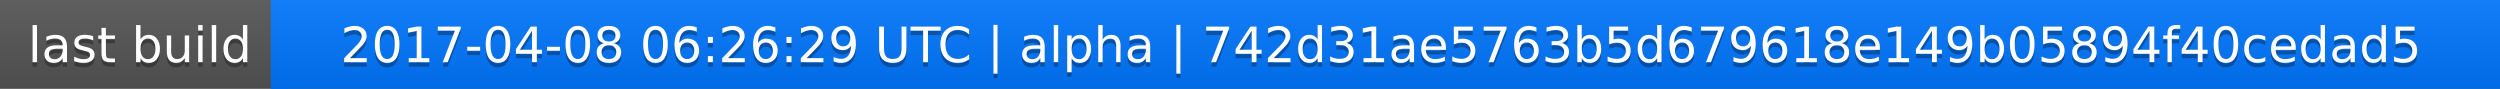
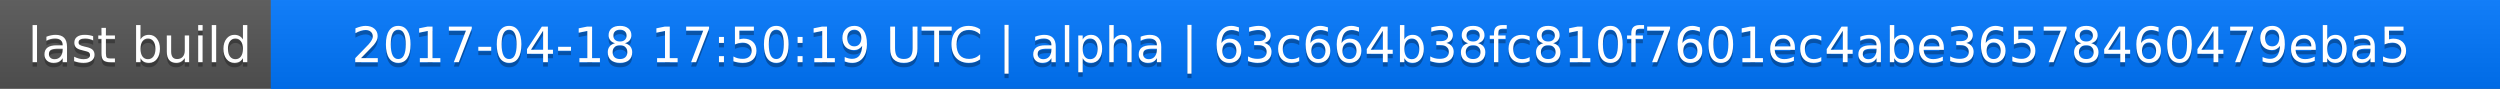
<svg xmlns="http://www.w3.org/2000/svg" width="563" height="20">
  <linearGradient id="a" x2="0" y2="100%">
    <stop offset="0" stop-color="#bbb" stop-opacity=".1" />
    <stop offset="1" stop-opacity=".1" />
  </linearGradient>
  <rect rx="0" width="563" height="20" fill="#555" />
  <rect rx="0" x="61" width="502" height="20" fill="#07f" />
  <path fill="#07f" d="M61 0h4v20h-4z" />
  <rect rx="0" width="563" height="20" fill="url(#a)" />
  <g fill="#fff" text-anchor="middle" font-family="DejaVu Sans,Verdana,Geneva,sans-serif" font-size="11">
    <text x="31.5" y="15" fill="#010101" fill-opacity=".3">last build</text>
    <text x="31.5" y="14">last build</text>
-     <text x="311" y="15" fill="#010101" fill-opacity=".3">2017-04-08 06:26:29 UTC | alpha | 742d31ae5763b5d679618e149b05894f40cedad5</text>
-     <text x="311" y="14">2017-04-08 06:26:29 UTC | alpha | 742d31ae5763b5d679618e149b05894f40cedad5</text>
+     <text x="311" y="15" fill="#010101" fill-opacity=".3">2017-04-18 17:50:19 UTC | alpha | 63c664b38fc810f7601ec4abe36578460479eba5</text>
+     <text x="311" y="14">2017-04-18 17:50:19 UTC | alpha | 63c664b38fc810f7601ec4abe36578460479eba5</text>
  </g>
</svg>
